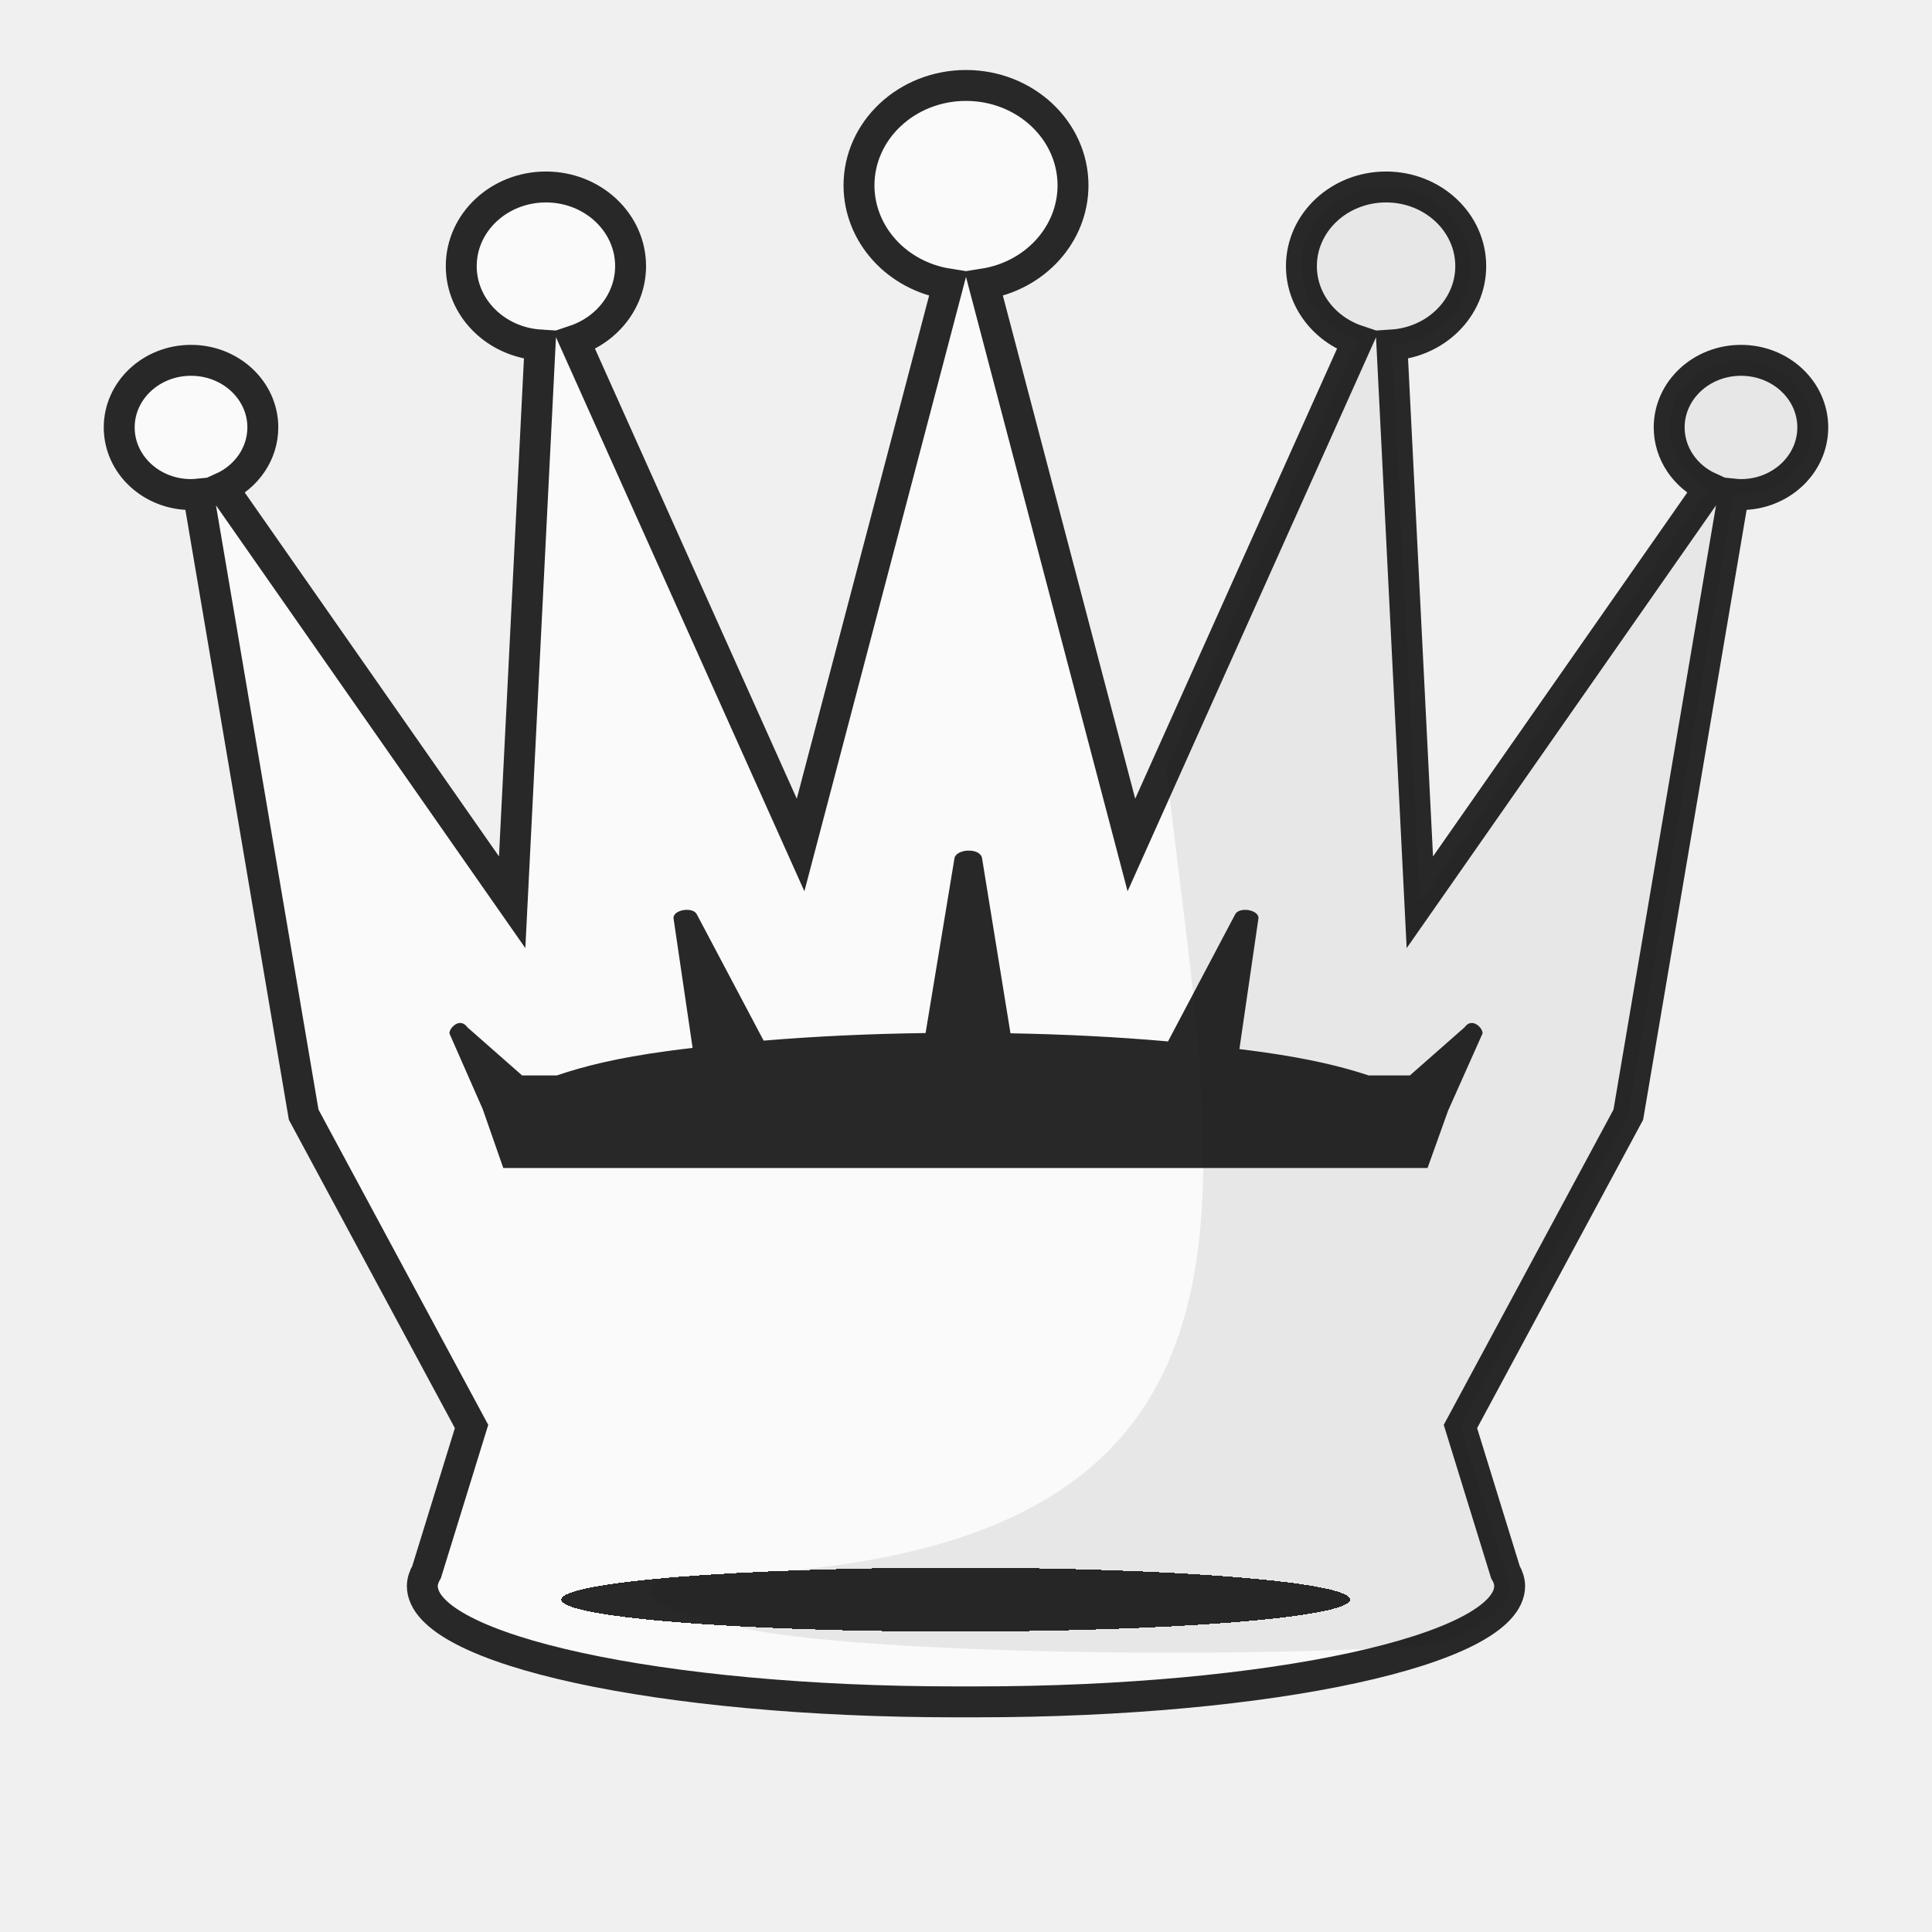
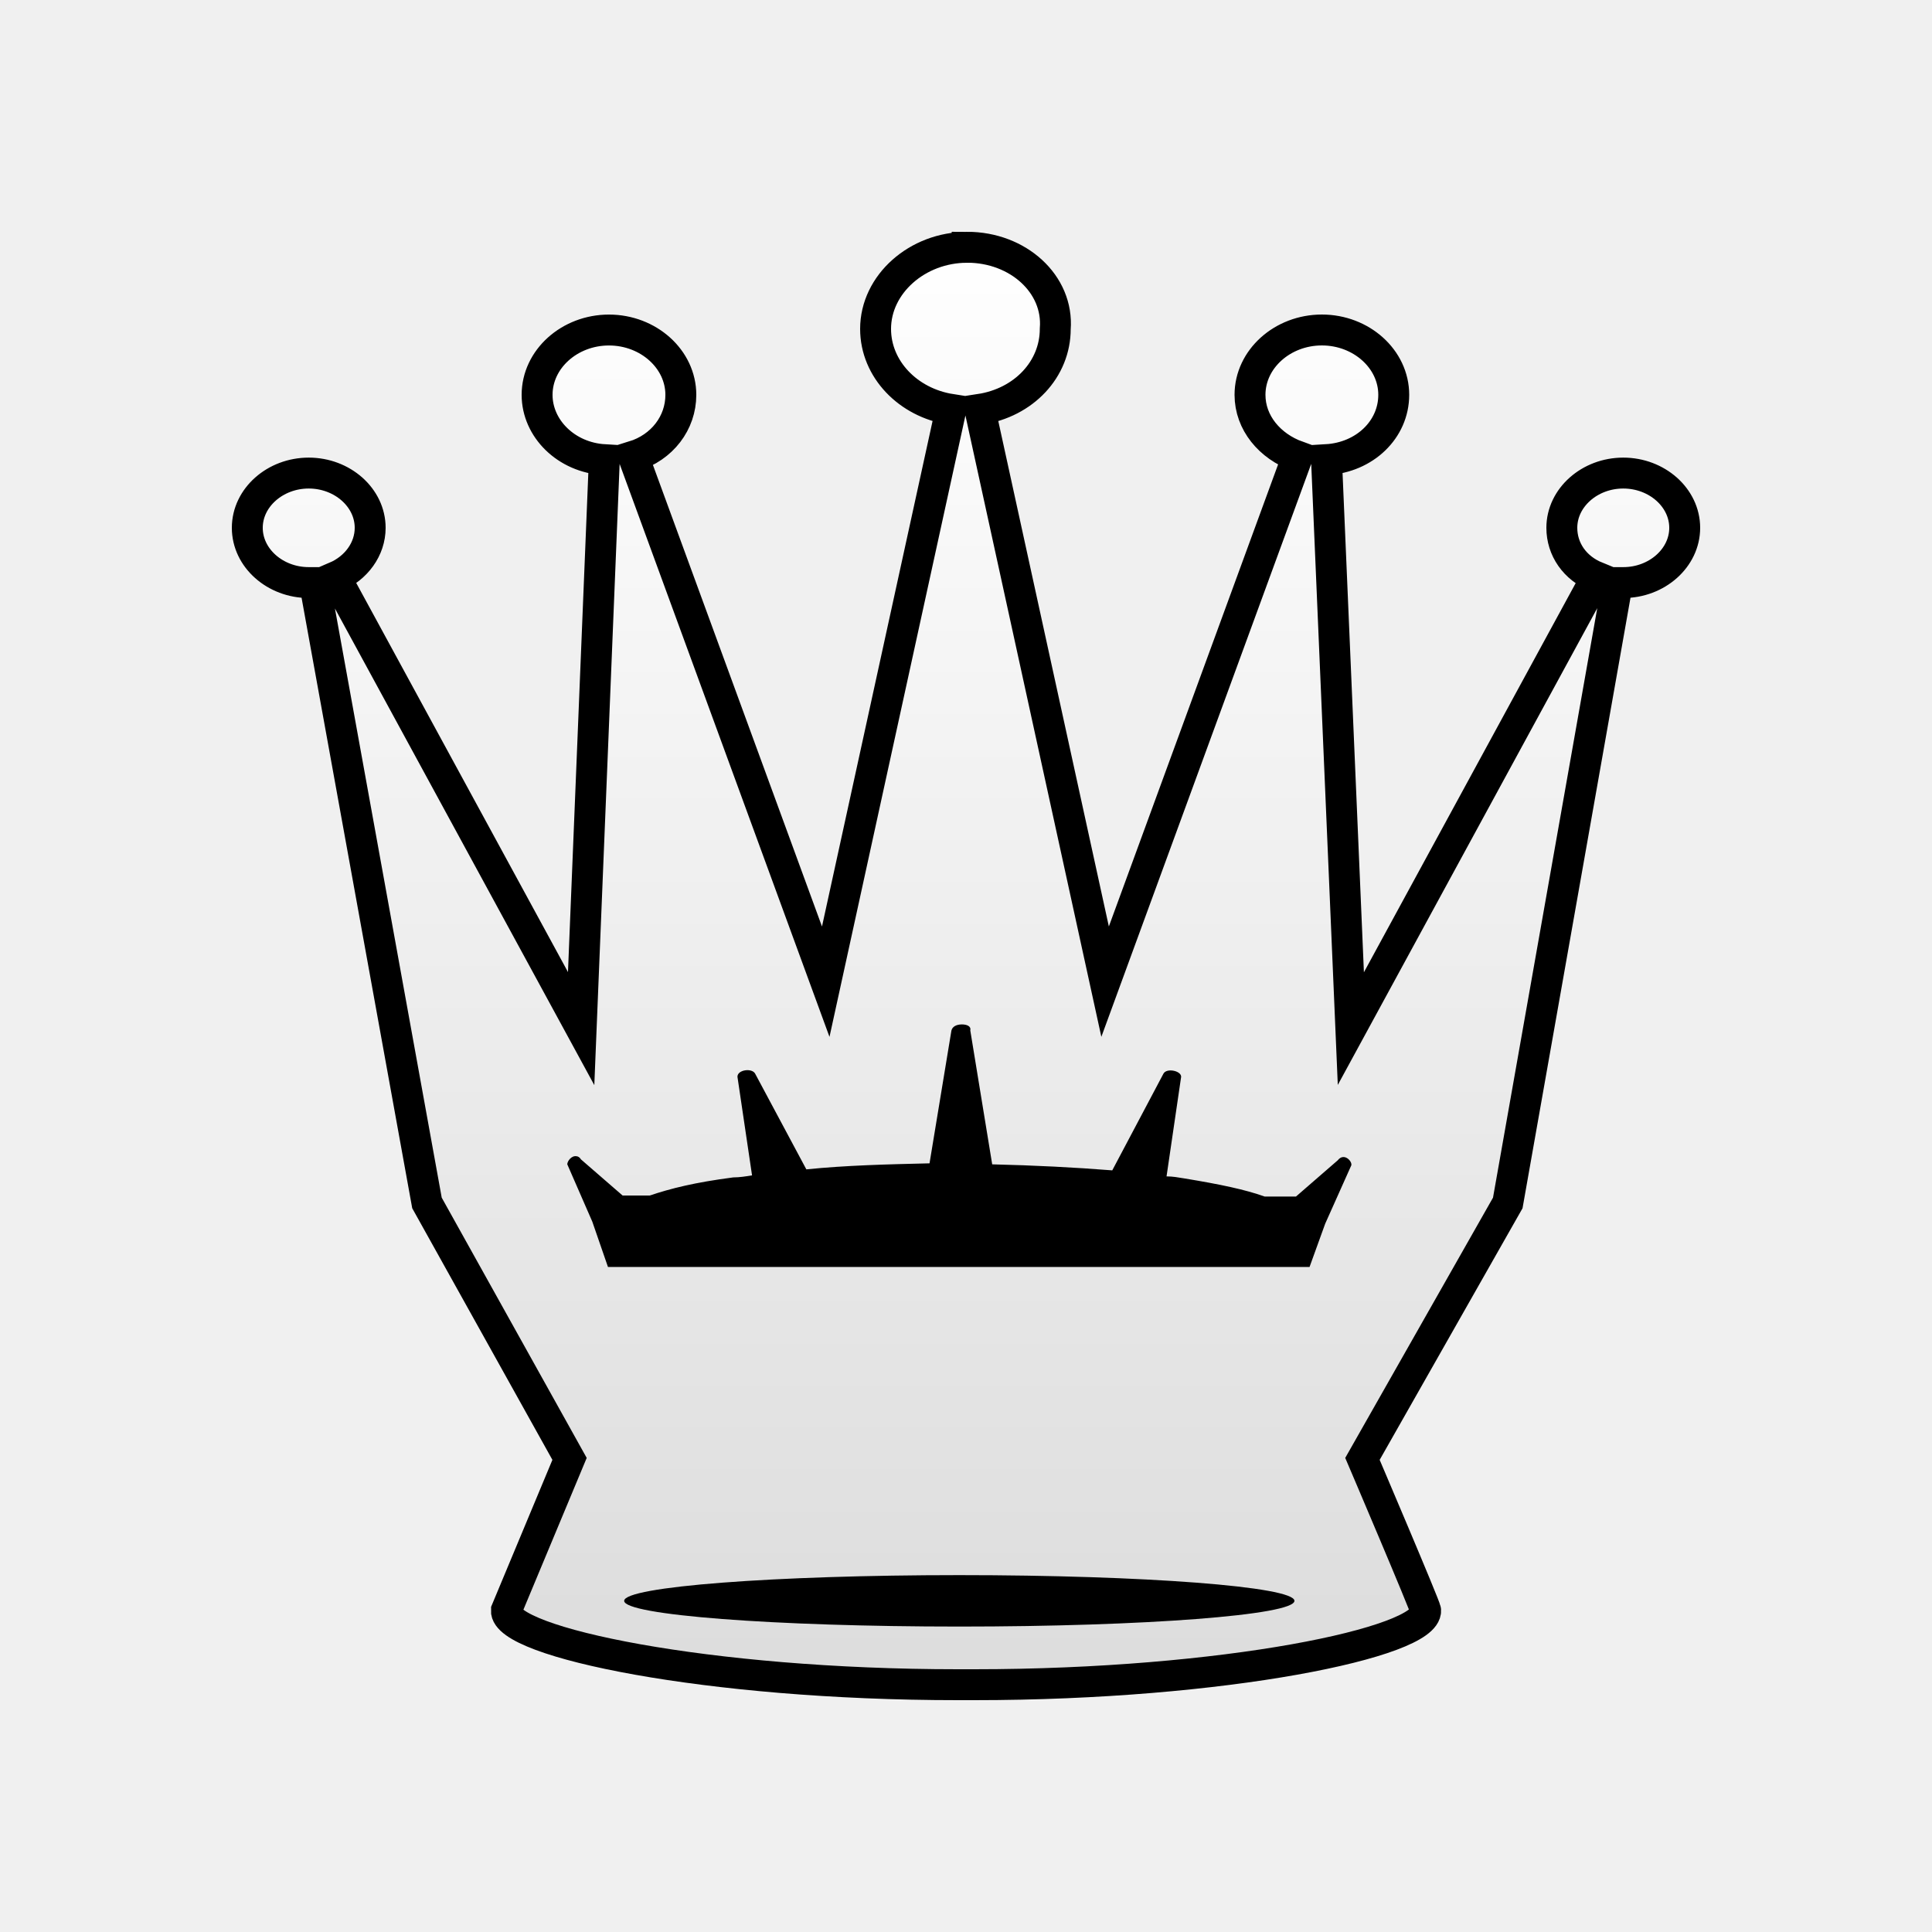
- <svg xmlns="http://www.w3.org/2000/svg" clip-rule="evenodd" fill-rule="evenodd" height="50mm" image-rendering="optimizeQuality" shape-rendering="geometricPrecision" text-rendering="geometricPrecision" viewBox="0 0 50 50" width="50mm" version="1.1" id="svg11">
-   <defs id="defs15">
-     <clipPath clipPathUnits="userSpaceOnUse" id="clipPath1505-7">
-       <path style="opacity:0.04;fill:#ffffff;fill-opacity:1;stroke:#000000;stroke-width:0.265px;stroke-linecap:butt;stroke-linejoin:miter;stroke-opacity:1" d="m 385.623,124.67 c 2.937,4.381 0.101,13.443 3.243,19.507 9.617,17.121 2.164,16.294 -11.461,17.625 -0.395,2.825 25.043,3.089 27.476,0.368 2.52,-3.672 2.996,-8.268 3.837,-12.532 0.912,-4.976 2.16,-10.042 1.357,-15.129 -0.172,-9.84 -22.651,-15.17 -24.452,-9.84 z" id="path1507-6" />
-     </clipPath>
-     <clipPath clipPathUnits="userSpaceOnUse" id="clipPath1505-7-4">
-       <path style="opacity:0.04;fill:#ffffff;fill-opacity:1;stroke:#000000;stroke-width:0.265px;stroke-linecap:butt;stroke-linejoin:miter;stroke-opacity:1" d="m 385.623,124.67 c 2.937,4.381 0.101,13.443 3.243,19.507 9.617,17.121 2.164,16.294 -11.461,17.625 -0.395,2.825 25.043,3.089 27.476,0.368 2.52,-3.672 2.996,-8.268 3.837,-12.532 0.912,-4.976 2.16,-10.042 1.357,-15.129 -0.172,-9.84 -22.651,-15.17 -24.452,-9.84 z" id="path1507-6-1" />
-     </clipPath>
-     <clipPath clipPathUnits="userSpaceOnUse" id="clipPath1505-7-7">
-       <path style="opacity:0.04;fill:#ffffff;fill-opacity:1;stroke:#000000;stroke-width:0.265px;stroke-linecap:butt;stroke-linejoin:miter;stroke-opacity:1" d="m 385.623,124.67 c 2.937,4.381 0.101,13.443 3.243,19.507 9.617,17.121 2.164,16.294 -11.461,17.625 -0.395,2.825 25.043,3.089 27.476,0.368 2.52,-3.672 2.996,-8.268 3.837,-12.532 0.912,-4.976 2.16,-10.042 1.357,-15.129 -0.172,-9.84 -22.651,-15.17 -24.452,-9.84 z" id="path1507-6-2" />
-     </clipPath>
-     <clipPath clipPathUnits="userSpaceOnUse" id="clipPath1505-7-49">
-       <path style="opacity:0.04;fill:#ffffff;fill-opacity:1;stroke:#000000;stroke-width:0.265px;stroke-linecap:butt;stroke-linejoin:miter;stroke-opacity:1" d="m 385.623,124.67 c 2.937,4.381 0.101,13.443 3.243,19.507 9.617,17.121 2.164,16.294 -11.461,17.625 -0.395,2.825 25.043,3.089 27.476,0.368 2.52,-3.672 2.996,-8.268 3.837,-12.532 0.912,-4.976 2.16,-10.042 1.357,-15.129 -0.172,-9.84 -22.651,-15.17 -24.452,-9.84 z" id="path1507-6-0" />
-     </clipPath>
-     <clipPath clipPathUnits="userSpaceOnUse" id="clipPath1505-7-6">
-       <path style="opacity:0.04;fill:#ffffff;fill-opacity:1;stroke:#000000;stroke-width:0.265px;stroke-linecap:butt;stroke-linejoin:miter;stroke-opacity:1" d="m 385.623,124.67 c 2.937,4.381 0.101,13.443 3.243,19.507 9.617,17.121 2.164,16.294 -11.461,17.625 -0.395,2.825 25.043,3.089 27.476,0.368 2.52,-3.672 2.996,-8.268 3.837,-12.532 0.912,-4.976 2.16,-10.042 1.357,-15.129 -0.172,-9.84 -22.651,-15.17 -24.452,-9.84 z" id="path1507-6-9" />
-     </clipPath>
-     <linearGradient id="wwwwwwww" gradientUnits="userSpaceOnUse" x1="21.094" x2="77.669" y1="37.101" y2="37.469">
-       <stop offset="0" stop-color="#fff" id="stop1270" style="stop-color:#fafafa;stop-opacity:1" />
-       <stop offset="1" stop-color="#fff" stop-opacity="0" id="stop1272" style="stop-color:#edefa1;stop-opacity:1" />
+ <svg xmlns="http://www.w3.org/2000/svg" xmlns:xlink="http://www.w3.org/1999/xlink" width="50mm" height="50mm" clip-rule="evenodd" fill-rule="evenodd" image-rendering="optimizeQuality" shape-rendering="geometricPrecision" text-rendering="geometricPrecision" version="1.1" viewBox="0 0 50 50" id="svg20">
+   <defs id="defs10">
+     <filter id="filter2817-2" color-interpolation-filters="sRGB">
+       <feGaussianBlur result="blur" stdDeviation="0.01 0.01" id="feGaussianBlur2" />
+     </filter>
+     <linearGradient id="linearGradient1113-9" x1="5115.2" x2="5115.2" y1="-835.55" y2="-691.88" gradientTransform="matrix(.26448 0 0 .26448 -1327.9 226.99)" gradientUnits="userSpaceOnUse">
+       <stop stop-color="#fff" offset="0" id="stop5" />
+       <stop stop-color="#c8c8c8" offset="1" id="stop7" />
    </linearGradient>
-     <linearGradient y2="37.469" y1="37.101" x2="77.669" x1="21.094" gradientUnits="userSpaceOnUse" id="linearGradient1274">
-       <stop style="stop-color:#ebebeb;stop-opacity:1" id="stop1270-8" stop-color="#fff" offset="0" />
-       <stop style="stop-color:#fefdfb;stop-opacity:1" id="stop1272-0" stop-opacity="0" stop-color="#fff" offset="1" />
+     <linearGradient id="W" gradientUnits="userSpaceOnUse" x1="3132.275" y1="471.473" x2="3291.165" y2="471.473" gradientTransform="matrix(0.7744,0,0,-0.7744,-52.3103,348.9685)">
+       <stop offset="0" style="stop-color:#ffffff;stop-opacity:1" id="stop60" />
+       <stop offset="1" style="stop-color:#dcdcdc;stop-opacity:1" id="stop62" />
    </linearGradient>
-     <linearGradient y2="37.469" y1="37.101" x2="77.669" x1="21.094" gradientUnits="userSpaceOnUse" id="linearGradient1274-9">
-       <stop style="stop-color:#ffffff;stop-opacity:1" id="stop1270-0" stop-color="#fff" offset="0" />
-       <stop style="stop-color:#e9e9bb;stop-opacity:1" id="stop1272-4" stop-opacity="0" stop-color="#fff" offset="1" />
-     </linearGradient>
-     <clipPath clipPathUnits="userSpaceOnUse" id="clipPath5016-9">
-       <path id="path5018-3" d="m 2901,-1275 c -7.728,58.864 34.754,124.809 -47.756,125.123 -6.639,2.733 6.173,5.082 8.728,5.712 15.452,2.82 61.282,2.988 76.56,0.277 19.345,-3.945 10.236,-12.519 23.047,-28.684 12.216,-14.834 15.774,-34.336 17.302,-52.945 1.224,-14.818 0.077,-29.685 -0.88,-44.483 -3.775,-11.351 -9.336,-24.583 -21.862,-28.333 -14.257,-3.192 -29.312,-7.446 -43.841,-3.544 -8.24,3.865 -13.408,13.713 -12.764,22.652 0.246,1.477 0.732,2.918 1.467,4.225 z" style="fill:none;stroke:#000000;stroke-width:1px;stroke-linecap:butt;stroke-linejoin:miter;stroke-opacity:1" />
-     </clipPath>
+     <filter id="filter2817-2-4" style="color-interpolation-filters:sRGB">
+       <feGaussianBlur id="feGaussianBlur2815-1" result="blur" stdDeviation="0.01 0.01" />
+     </filter>
+     <filter id="filter2817-2-3" style="color-interpolation-filters:sRGB">
+       <feGaussianBlur id="feGaussianBlur2815-1-5" result="blur" stdDeviation="0.01 0.01" />
+     </filter>
+     <linearGradient xlink:href="#W" id="linearGradient1113-9-1" x1="5115.176" y1="-835.553" x2="5115.176" y2="-691.877" gradientUnits="userSpaceOnUse" gradientTransform="matrix(0.2644848,0,0,0.2644849,-1327.887,226.9911)" />
  </defs>
-   <linearGradient id="a" gradientUnits="userSpaceOnUse" x1="21.253" x2="77.641" y1="37.224" y2="37.346">
-     <stop offset="0" stop-color="#fff" id="stop2" />
-     <stop offset="1" stop-color="#fff" stop-opacity="0" id="stop4" />
-   </linearGradient>
-   <g style="shape-rendering:crispEdges" id="g6471" transform="matrix(0.2645833,0,0,0.2645833,-753.7082,104.2804)">
-     <path id="path1557-5-5" d="m 2943.15,-385.772 c -5.782,0 -10.468,4.38 -10.467,9.784 0.01,4.769 3.689,8.838 8.721,9.634 l -14.434,54.876 -22.122,-49.338 c 3.292,-1.101 5.49,-4.014 5.494,-7.283 -2e-4,-4.276 -3.707,-7.743 -8.281,-7.743 -4.574,2.8e-4 -8.283,3.467 -8.283,7.743 0,4.067 3.372,7.436 7.712,7.715 l -2.732,54.508 -28.331,-40.551 c 2.411,-1.1 3.941,-3.388 3.943,-5.896 1e-4,-3.626 -3.147,-6.564 -7.027,-6.563 -3.879,2.8e-4 -7.021,2.938 -7.021,6.563 -2e-4,3.625 3.142,6.567 7.021,6.567 0.241,0 0.484,-0.02 0.724,-0.044 l 10.299,60.703 16.42,30.497 -4.397,14.231 c -0.266,0.451 -0.406,0.906 -0.42,1.361 0,6.265 23.359,11.343 52.176,11.343 0.327,0 0.654,-5.7e-4 0.979,0 0.017,0 0.034,0 0.051,0 0.326,-5.7e-4 0.652,0 0.979,0 28.817,0 52.174,-5.078 52.174,-11.343 -0.014,-0.455 -0.154,-0.909 -0.42,-1.361 l -4.396,-14.231 16.42,-30.497 10.301,-60.703 c 0.24,0.025 0.481,0.044 0.722,0.044 3.879,-2.8e-4 7.021,-2.942 7.021,-6.567 2e-4,-3.625 -3.142,-6.563 -7.021,-6.563 -3.879,-6.6e-4 -7.025,2.937 -7.025,6.563 0,2.508 1.532,4.796 3.943,5.896 l -28.331,40.551 -2.734,-54.508 c 4.34,-0.279 7.712,-3.649 7.712,-7.715 -10e-5,-4.276 -3.707,-7.743 -8.281,-7.743 -4.574,2.8e-4 -8.281,3.467 -8.281,7.743 0,3.268 2.202,6.182 5.494,7.283 l -22.124,49.338 -14.434,-54.876 c 5.032,-0.796 8.713,-4.865 8.723,-9.634 3e-4,-5.404 -4.686,-9.784 -10.467,-9.784 z" style="clip-rule:evenodd;fill:#fafafa;fill-opacity:1;fill-rule:evenodd;stroke:#282828;stroke-width:3.024;stroke-linecap:butt;stroke-linejoin:miter;stroke-miterlimit:4;stroke-dasharray:none;stroke-opacity:1;image-rendering:optimizeQuality;shape-rendering:geometricPrecision;text-rendering:geometricPrecision" />
-     <path id="path3485" d="m 2943.358,-310.932 c -0.616,0.02 -1.227,0.279 -1.329,0.712 l -2.833,17.136 c -5.541,0.073 -10.817,0.322 -15.841,0.741 l -6.523,-12.331 c -0.363,-0.789 -2.285,-0.497 -2.296,0.326 l 1.871,12.714 c -0.826,0.101 -1.653,0.201 -2.463,0.312 -4.931,0.671 -8.069,1.458 -10.773,2.368 v 0.016 h -3.44 l -5.352,-4.709 c -0.187,-0.263 -0.393,-0.387 -0.599,-0.417 -0.617,-0.09 -1.213,0.666 -1.152,1.031 l 3.252,7.393 2.01,5.757 h 90.405 l 2.01,-5.61 3.365,-7.54 c 0.087,-0.485 -1.005,-1.667 -1.752,-0.614 l -5.352,4.709 h -4.078 v -0.016 c -2.581,-0.85 -5.657,-1.604 -10.336,-2.267 -0.744,-0.105 -1.504,-0.199 -2.26,-0.295 l 1.869,-12.829 c -0.012,-0.823 -1.933,-1.115 -2.296,-0.326 l -6.555,12.404 c -4.889,-0.43 -10.021,-0.696 -15.41,-0.793 l -2.785,-17.156 c -0.118,-0.515 -0.739,-0.732 -1.355,-0.712 z" style="clip-rule:evenodd;fill:#282828;fill-opacity:1;fill-rule:evenodd;stroke:none;stroke-width:2.915;stroke-miterlimit:4;stroke-dasharray:none;image-rendering:optimizeQuality;shape-rendering:geometricPrecision;text-rendering:geometricPrecision" />
-     <ellipse ry="3.126" rx="38.575" cy="-237.666" cx="2942.145" id="path5350" style="opacity:1;fill:#282828;fill-opacity:1;fill-rule:evenodd;stroke:none;stroke-width:0.373;stroke-linecap:round;stroke-linejoin:round;stroke-miterlimit:4;stroke-dasharray:none;stroke-dashoffset:0;stroke-opacity:1;paint-order:markers stroke fill" />
-     <path transform="matrix(1.004935,0,0,0.9466081,46.82818,848.5048)" clip-path="url(#clipPath5016-9)" id="path1557-5-5-3-5-0" d="m 2882.1,-1303.894 c -5.753,0 -10.416,4.627 -10.416,10.336 0.01,5.038 3.671,9.337 8.678,10.178 l -14.363,57.971 -22.014,-52.121 c 3.276,-1.163 5.464,-4.241 5.467,-7.693 -2e-4,-4.517 -3.689,-8.179 -8.24,-8.18 -4.552,3e-4 -8.242,3.663 -8.242,8.18 0,4.296 3.355,7.855 7.674,8.15 l -2.719,57.582 -28.191,-42.838 c 2.4,-1.162 3.922,-3.579 3.924,-6.229 1e-4,-3.83 -3.132,-6.934 -6.992,-6.934 -3.86,3e-4 -6.987,3.104 -6.986,6.934 -2e-4,3.83 3.127,6.937 6.986,6.938 0.24,0 0.482,-0.021 0.721,-0.047 l 10.248,64.127 16.34,32.217 -4.375,15.033 c -0.264,0.477 -0.404,0.957 -0.418,1.438 0,6.618 23.244,11.982 51.92,11.982 0.326,0 0.65,-6e-4 0.975,0 0.017,0 0.034,0 0.051,0 0.324,-6e-4 0.649,0 0.975,0 28.676,0 51.918,-5.364 51.918,-11.982 -0.014,-0.481 -0.154,-0.961 -0.418,-1.438 l -4.375,-15.033 16.34,-32.217 10.25,-64.127 c 0.239,0.026 0.479,0.047 0.719,0.047 3.86,-3e-4 6.987,-3.108 6.986,-6.938 2e-4,-3.83 -3.127,-6.933 -6.986,-6.934 -3.86,-7e-4 -6.99,3.103 -6.99,6.934 0,2.649 1.524,5.067 3.924,6.229 l -28.192,42.838 -2.721,-57.582 c 4.319,-0.295 7.674,-3.854 7.674,-8.15 -1e-4,-4.517 -3.688,-8.179 -8.24,-8.18 -4.552,3e-4 -8.24,3.663 -8.24,8.18 0,3.453 2.191,6.53 5.467,7.693 l -22.016,52.121 -14.363,-57.971 c 5.007,-0.841 8.67,-5.139 8.68,-10.178 3e-4,-5.709 -4.663,-10.336 -10.416,-10.336 z" style="clip-rule:evenodd;opacity:0.08;fill:#121212;fill-opacity:1;fill-rule:evenodd;stroke:none;stroke-width:4.535;stroke-linecap:butt;stroke-linejoin:miter;stroke-miterlimit:4;stroke-dasharray:none;stroke-opacity:1;image-rendering:optimizeQuality;shape-rendering:geometricPrecision;text-rendering:geometricPrecision" />
+   <path id="path1557-5-5-1-6" class="st14" d="m 25.03,6.4 c -1.29,0 -2.37,0.955 -2.37,2.112 0,1.041 0.84,1.909 1.95,2.083 l -3.24,14.811 -4.98,-13.596 c 0.75,-0.231 1.23,-0.868 1.23,-1.591 0,-0.926 -0.84,-1.678 -1.86,-1.678 -1.02,0 -1.86,0.752 -1.86,1.678 0,0.868 0.75,1.62 1.74,1.678 L 15.04,26.62 8.68,14.933 c 0.54,-0.231 0.9,-0.723 0.9,-1.273 0,-0.781 -0.72,-1.417 -1.59,-1.417 -0.87,0 -1.59,0.636 -1.59,1.417 0,0.781 0.72,1.417 1.59,1.417 h 0.15 l 2.91,16.055 3.69,6.624 -1.635,3.92 c -0.045,0.824 5.205,1.924 11.685,1.924 H 25 v 0 h 0.21 c 6.48,0 11.73,-1.099 11.685,-1.924 0,-0.087 -1.635,-3.92 -1.635,-3.92 l 3.761,-6.624 2.839,-16.055 h 0.15 c 0.87,0 1.59,-0.636 1.59,-1.417 0,-0.781 -0.72,-1.417 -1.59,-1.417 -0.87,0 -1.59,0.636 -1.59,1.417 0,0.55 0.33,1.041 0.9,1.273 l -6.36,11.687 -0.63,-14.724 c 0.99,-0.058 1.74,-0.781 1.74,-1.678 0,-0.926 -0.84,-1.678 -1.86,-1.678 -1.02,0 -1.86,0.752 -1.86,1.678 0,0.723 0.51,1.331 1.23,1.591 l -4.98,13.596 -3.24,-14.811 c 1.14,-0.174 1.95,-1.041 1.95,-2.083 0.09,-1.157 -0.96,-2.112 -2.28,-2.112 z" style="fill:url(#linearGradient1113-9-1);fill-opacity:1;stroke:#000000;stroke-width:0.8;stroke-miterlimit:4;stroke-dasharray:none;stroke-opacity:1" />
+   <path id="path3485-4-4" class="st15" d="m 24.893,26.512 c -0.135,0 -0.243,0.052 -0.27,0.156 l -0.567,3.439 c -1.108,0.026 -2.162,0.052 -3.188,0.156 l -1.324,-2.475 c -0.081,-0.156 -0.459,-0.104 -0.459,0.078 l 0.378,2.553 c -0.162,0.026 -0.324,0.052 -0.486,0.052 -1,0.13 -1.621,0.287 -2.162,0.469 v 0 h -0.702 l -1.081,-0.938 c -0.027,-0.052 -0.081,-0.078 -0.108,-0.078 -0.135,-0.026 -0.243,0.13 -0.243,0.208 l 0.648,1.485 0.405,1.172 h 18.157 l 0.405,-1.12 0.676,-1.511 c 0.027,-0.104 -0.189,-0.339 -0.351,-0.13 l -1.081,0.938 h -0.811 v 0 c -0.513,-0.182 -1.135,-0.313 -2.08,-0.469 -0.162,-0.026 -0.297,-0.052 -0.459,-0.052 l 0.378,-2.579 c 0,-0.156 -0.378,-0.234 -0.459,-0.078 l -1.324,2.501 c -0.973,-0.078 -2.026,-0.13 -3.107,-0.156 l -0.567,-3.465 c 0.027,-0.104 -0.081,-0.156 -0.216,-0.156 z" style="fill:#000000;fill-opacity:1;stroke-width:0.265" />
+   <g id="path5350-2-6" class="st16" transform="matrix(0.3001139,0,0,0.289379,-662.7941,112.4722)" style="filter:url(#filter2817-2-3)">
+     <ellipse class="st15" cx="2291.2" cy="-245.5" rx="28.9" ry="2.3" id="ellipse97-3" style="fill:#000000;fill-opacity:1" />
  </g>
</svg>
